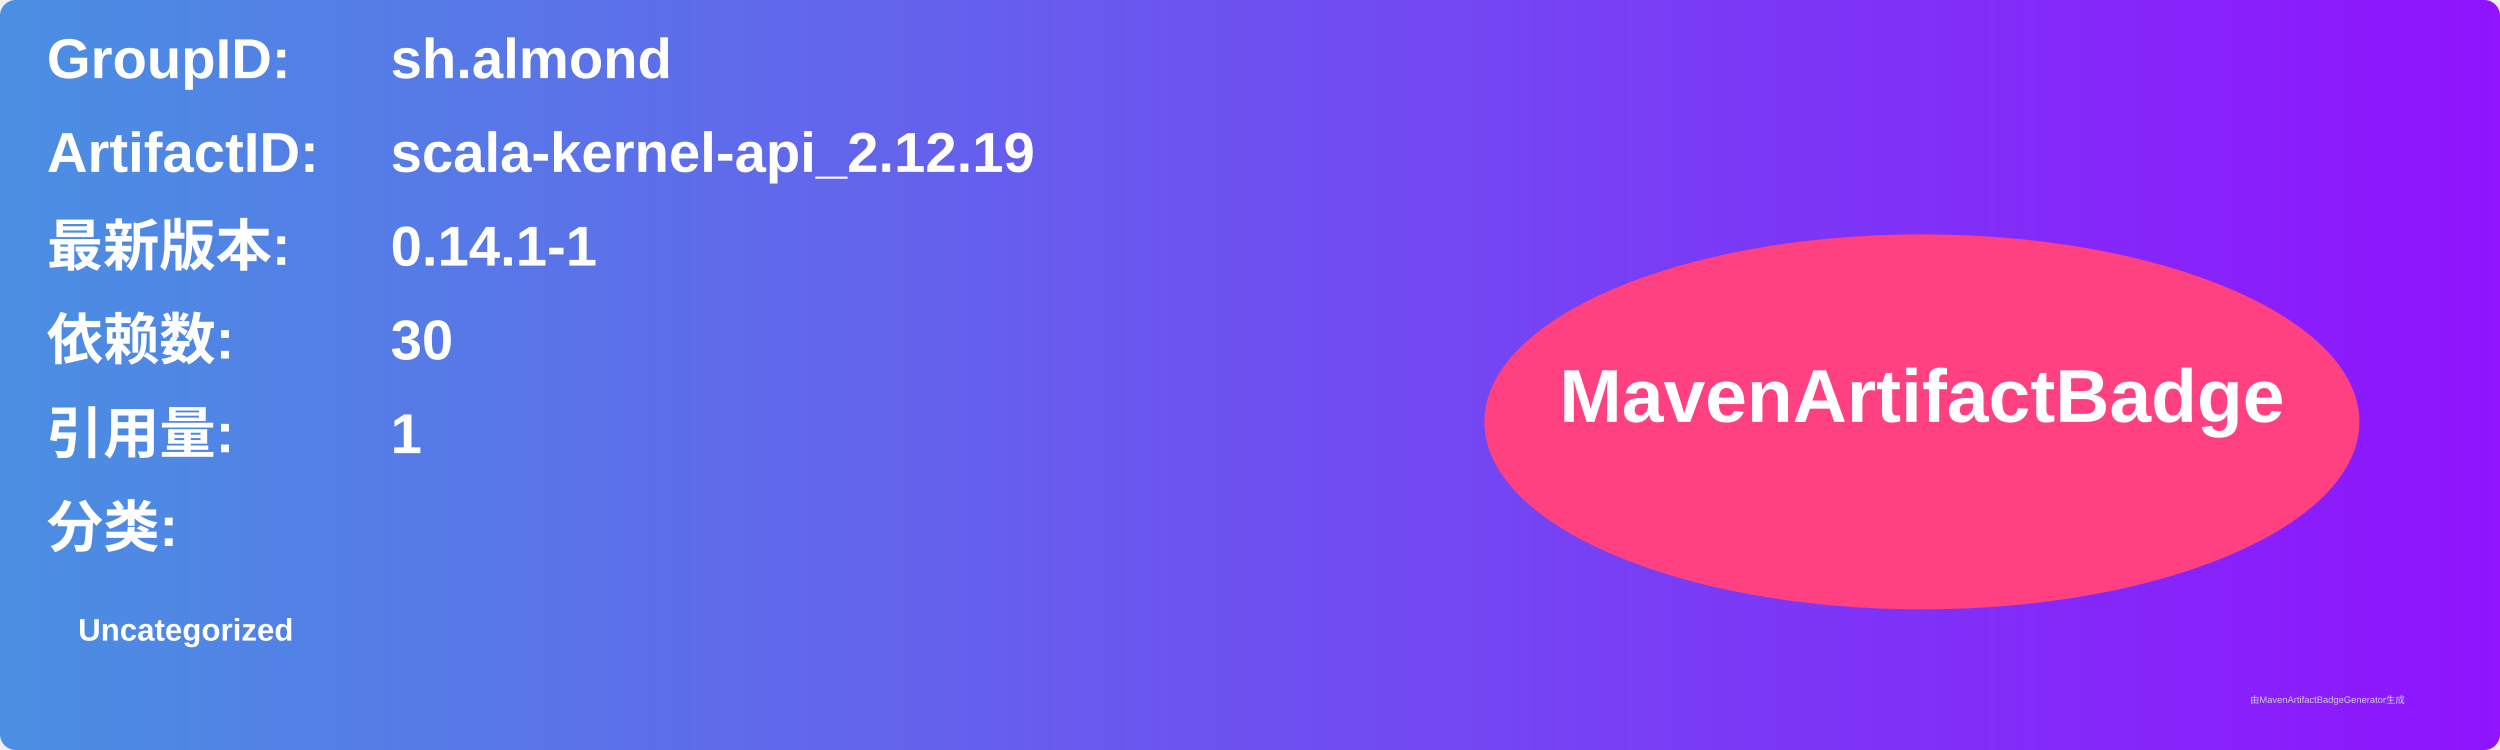
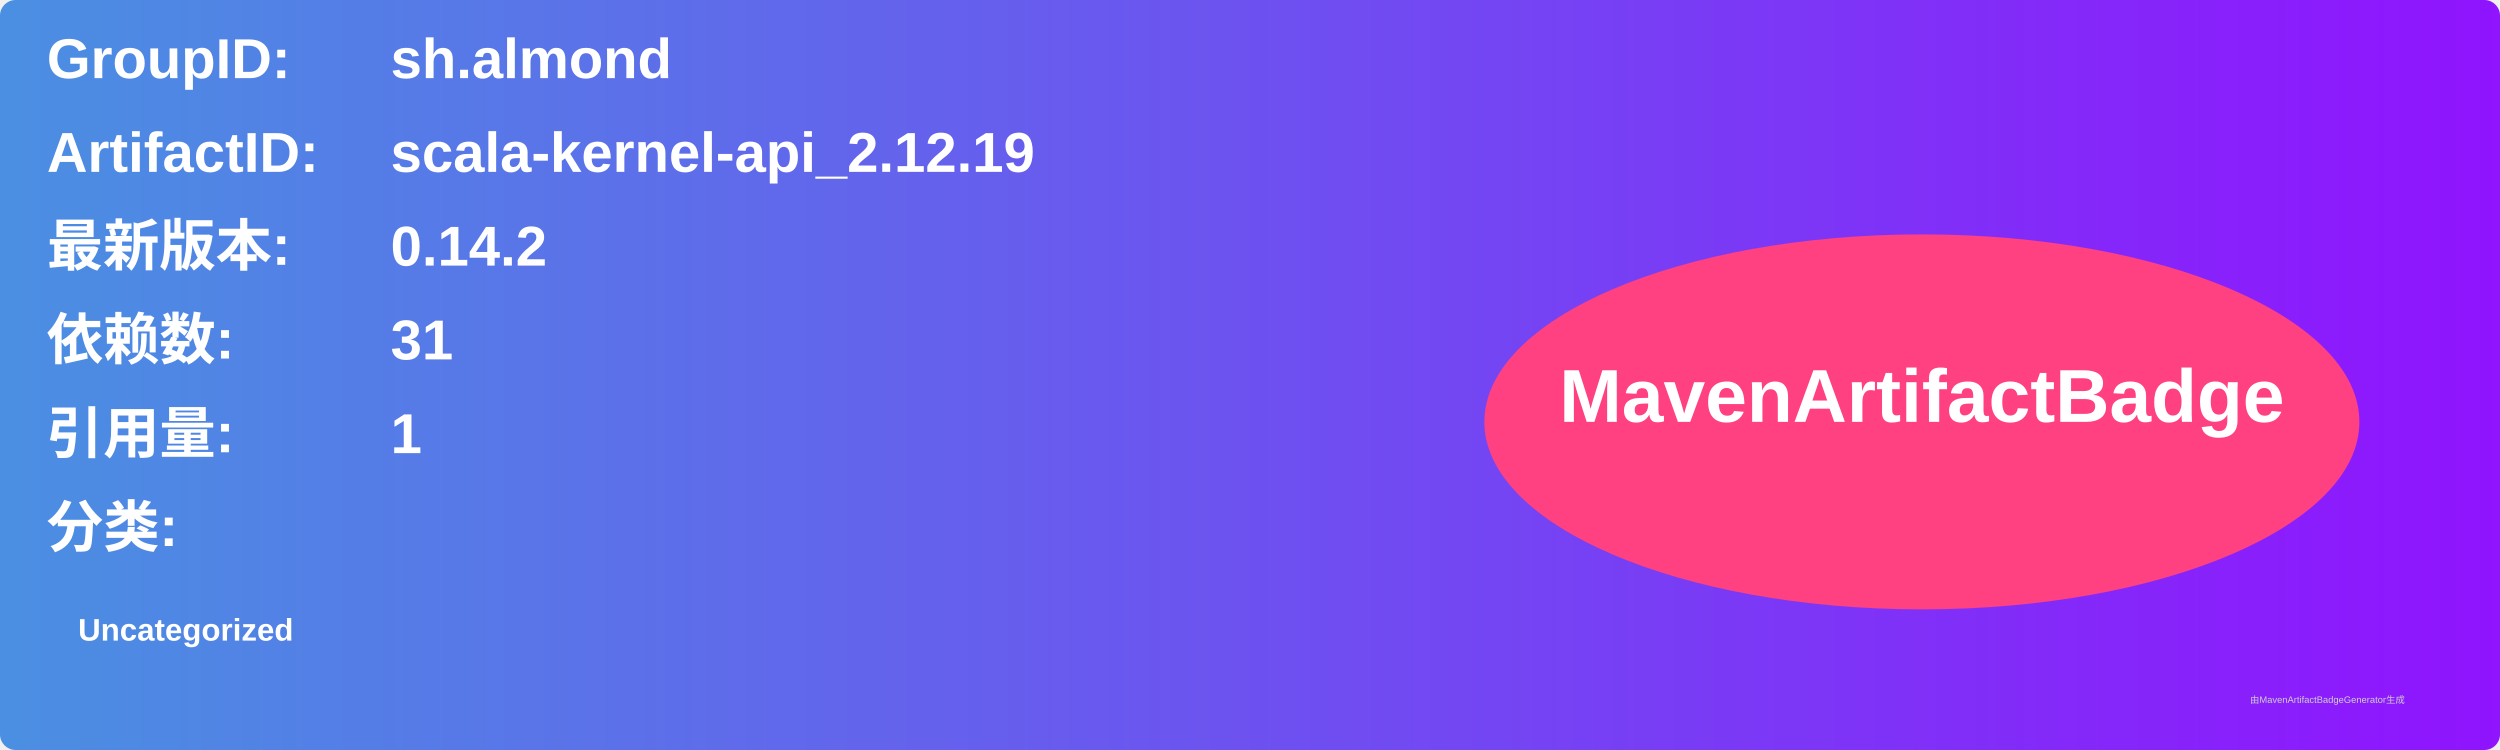
<svg xmlns="http://www.w3.org/2000/svg" width="800" height="240" viewBox="0 0 800 240">
  <linearGradient id="grad" x1="0%" y1="0%" x2="100%" y2="0%">
    <stop offset="0%" stop-color="#4a90e2" />
    <stop offset="100%" stop-color="#9013fe" />
  </linearGradient>
  <rect width="100%" height="100%" rx="5" ry="5" fill="url(#grad)" />
  <g transform="translate(15, 15)">
    <text x="0" y="10" font-family="Arial" font-size="18" fill="white" font-weight="bold" width="260">GroupID:</text>
    <text x="110" y="10" font-family="Arial" font-size="18" fill="white" font-weight="bold" width="460">sh.almond</text>
    <text x="0" y="40" font-family="Arial" font-size="18" fill="white" font-weight="bold" width="260">ArtifactID:</text>
    <text x="110" y="40" font-family="Arial" font-size="18" fill="white" font-weight="bold" width="460">scala-kernel-api_2.12.19</text>
    <text x="0" y="70" font-family="Arial" font-size="18" fill="white" font-weight="bold">最新版本:</text>
    <text x="110" y="70" font-family="Arial" font-size="18" fill="white" font-weight="bold">
-       <tspan font-weight="bold">0.14.1-1</tspan>
+       <tspan font-weight="bold">0.14.2</tspan>
    </text>
    <text x="0" y="100" font-family="Arial" font-size="18" fill="white" font-weight="bold">依赖数: </text>
    <text x="110" y="100" font-family="Arial" font-size="18" fill="white">
-       <tspan font-weight="bold">30</tspan>
+       <tspan font-weight="bold">31</tspan>
    </text>
    <text x="0" y="130" font-family="Arial" font-size="18" fill="white" font-weight="bold">引用量: </text>
    <text x="110" y="130" font-family="Arial" font-size="18" fill="white">
      <tspan font-weight="bold">1</tspan>
    </text>
    <text x="0" y="160" font-family="Arial" font-size="18" fill="white" font-weight="bold">分类:</text>
    <text x="10" y="190" font-family="Arial" font-size="10" fill="white">
      <tspan font-weight="bold">Uncategorized</tspan>
    </text>
    <ellipse cx="600" cy="120" rx="140" ry="60" fill="#ff4081" />
    <text x="600" y="120" text-anchor="middle" font-family="Arial" font-size="24" fill="white" font-weight="bold">MavenArtifactBadge</text>
  </g>
  <text x="720" y="225" font-family="Arial" font-size="3" fill="#d0d0d0">由MavenArtifactBadgeGenerator生成</text>
</svg>
